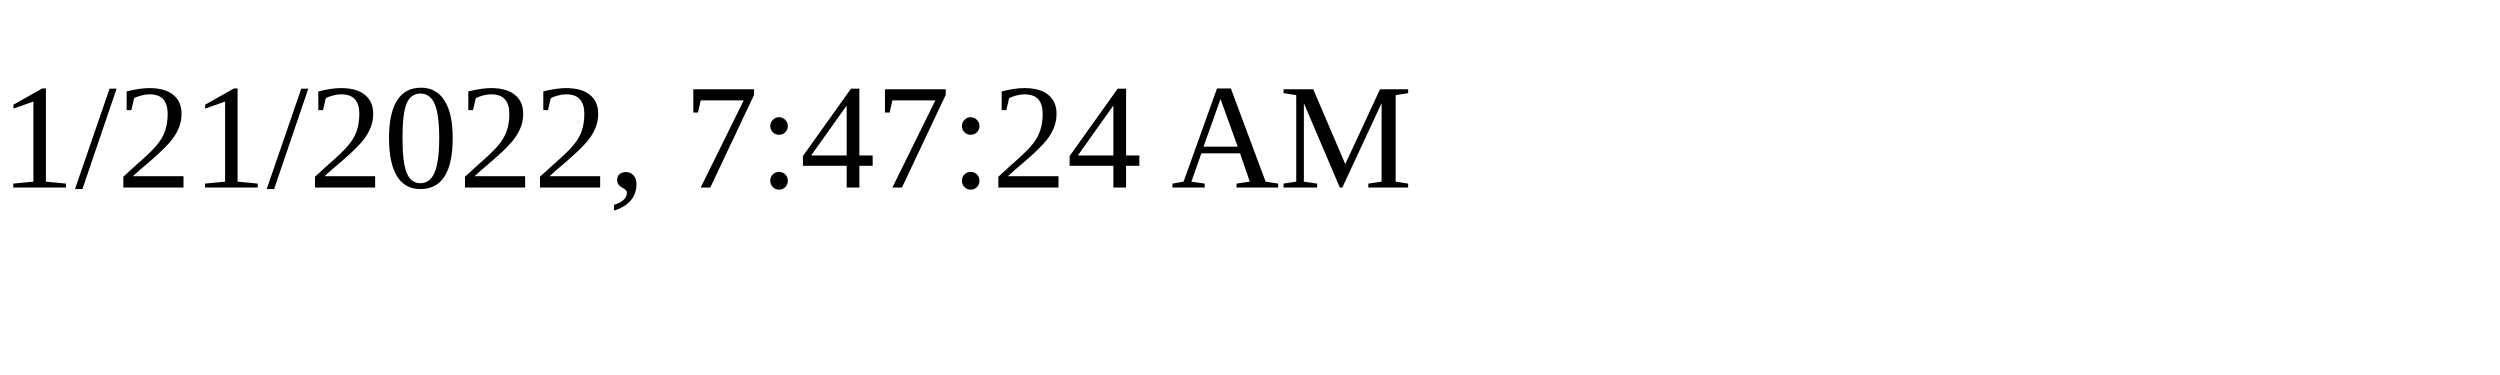
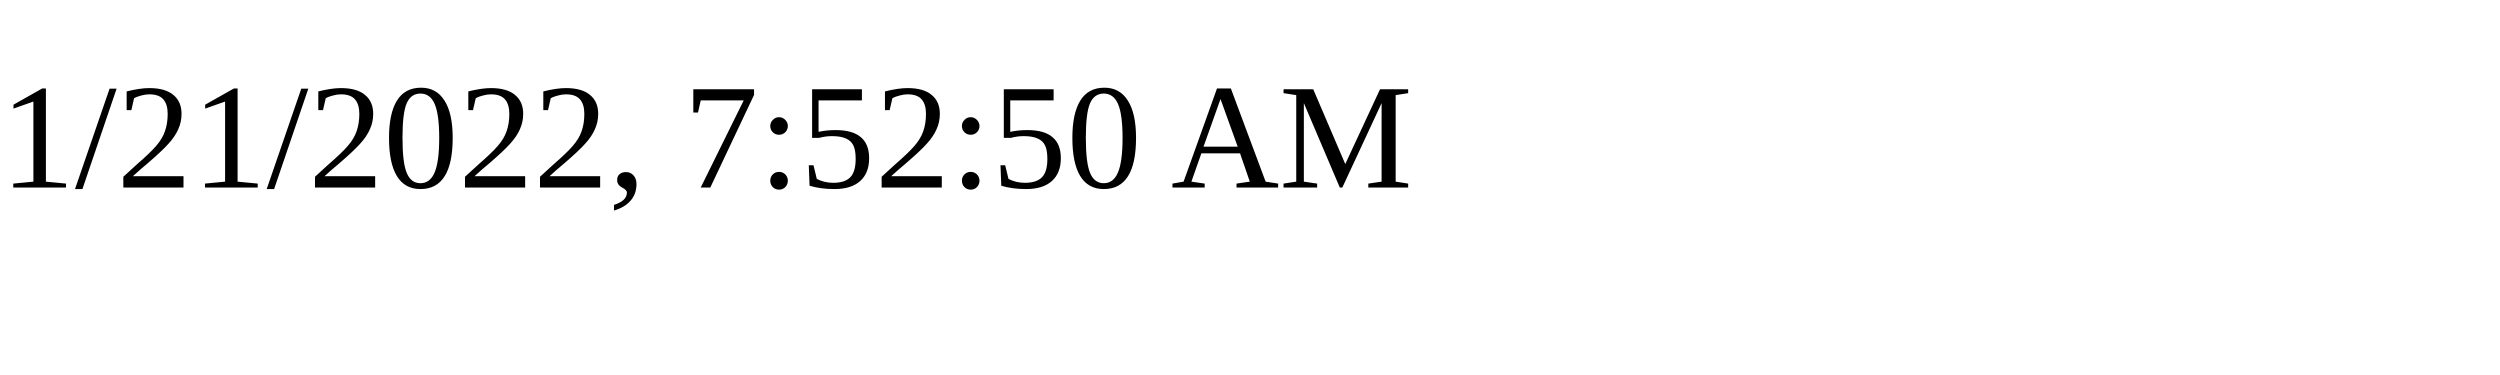
<svg xmlns="http://www.w3.org/2000/svg" height="30" width="200">
-   <text x="0" y="15">1/21/2022, 7:47:24 AM</text>
+   <text x="0" y="15">1/21/2022, 7:52:50 AM</text>
</svg>
